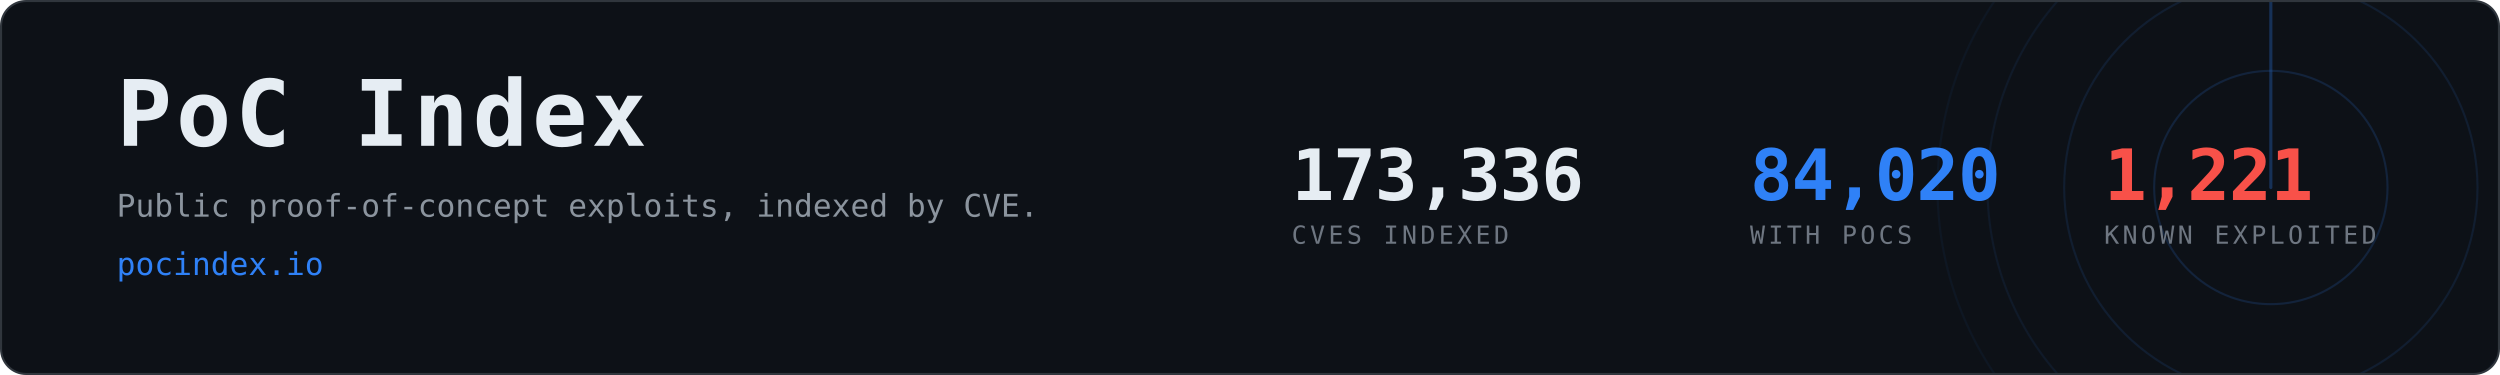
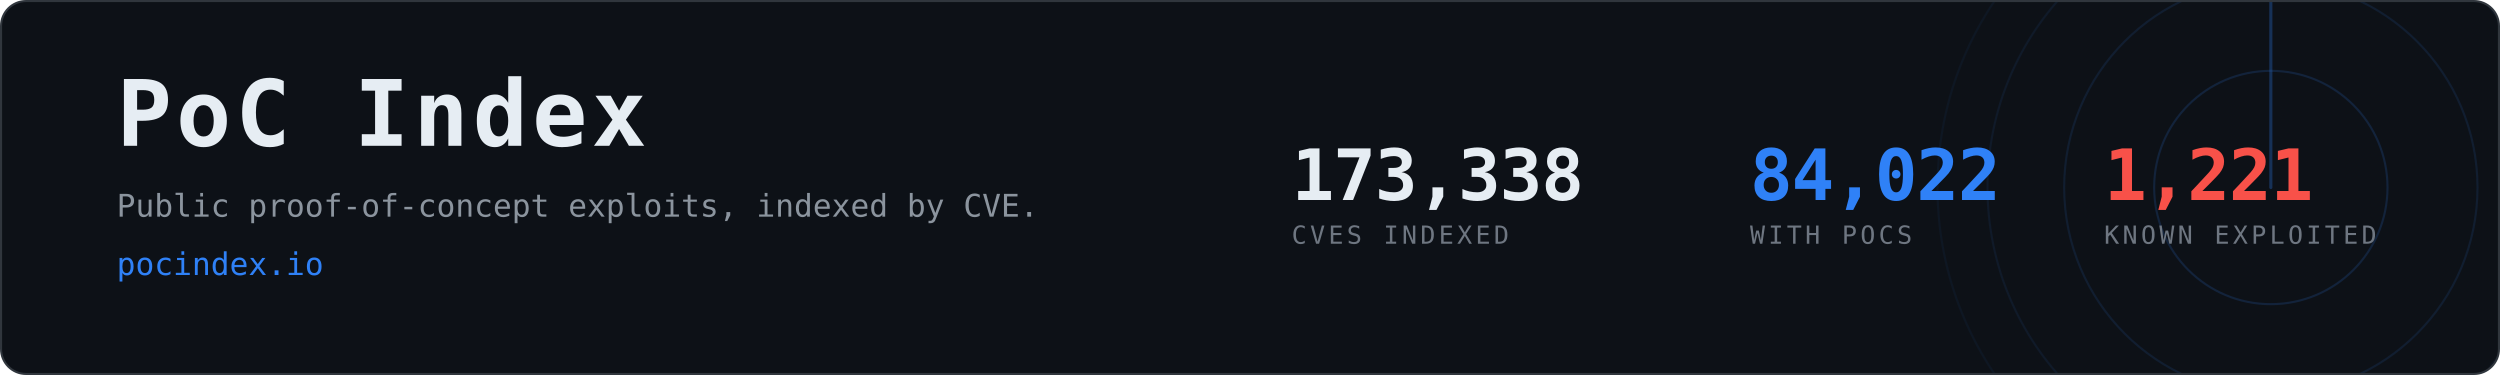
- <svg xmlns="http://www.w3.org/2000/svg" width="1200" height="180" viewBox="0 0 1200 180" role="img" aria-label="PoC Index, 84,020 CVEs with public proof-of-concept exploits">
+ <svg xmlns="http://www.w3.org/2000/svg" width="1200" height="180" viewBox="0 0 1200 180" role="img" aria-label="PoC Index, 84,022 CVEs with public proof-of-concept exploits">
  <clipPath id="card">
    <rect x="1" y="1" width="1198" height="178" rx="12" />
  </clipPath>
  <rect x="0.5" y="0.5" width="1199" height="179" rx="12" fill="#0d1117" stroke="#30363d" />
  <g clip-path="url(#card)" opacity="0.6">
    <g>
      <circle cx="1090" cy="90" r="56.0" fill="none" stroke="#2f81f7" stroke-width="1" opacity="0.270" />
      <circle cx="1090" cy="90" r="99.2" fill="none" stroke="#2f81f7" stroke-width="1" opacity="0.195" />
      <circle cx="1090" cy="90" r="136.0" fill="none" stroke="#2f81f7" stroke-width="1" opacity="0.135" />
      <circle cx="1090" cy="90" r="160.0" fill="none" stroke="#2f81f7" stroke-width="1" opacity="0.090" />
      <line x1="1090" y1="90" x2="1090" y2="-70.0" stroke="#2f81f7" stroke-width="1.5" stroke-linecap="round" opacity="0.480">
        <animateTransform attributeName="transform" type="rotate" from="0 1090 90" to="360 1090 90" dur="8s" repeatCount="indefinite" />
      </line>
    </g>
  </g>
  <text x="56" y="70" font-family="ui-monospace,SFMono-Regular,Menlo,Consolas,monospace" font-size="44" font-weight="700" fill="#e6edf3" letter-spacing="2">PoC Index</text>
  <text x="56" y="104" font-family="ui-monospace,SFMono-Regular,Menlo,Consolas,monospace" font-size="15" fill="#8b949e">
    Public proof-of-concept exploits, indexed by CVE.</text>
  <text x="56" y="132" font-family="ui-monospace,SFMono-Regular,Menlo,Consolas,monospace" font-size="15" fill="#2f81f7">pocindex.io</text>
-   <text x="620" y="96" font-family="ui-monospace,SFMono-Regular,Menlo,Consolas,monospace" font-size="34" font-weight="700" fill="#e6edf3" letter-spacing="-0.5">173,336</text>
+   <text x="620" y="96" font-family="ui-monospace,SFMono-Regular,Menlo,Consolas,monospace" font-size="34" font-weight="700" fill="#e6edf3" letter-spacing="-0.5">173,338</text>
  <text x="620" y="117" font-family="ui-monospace,SFMono-Regular,Menlo,Consolas,monospace" font-size="12" fill="#6e7681" letter-spacing="1.6">CVES INDEXED</text>
-   <text x="840" y="96" font-family="ui-monospace,SFMono-Regular,Menlo,Consolas,monospace" font-size="34" font-weight="700" fill="#2f81f7" letter-spacing="-0.5">84,020</text>
+   <text x="840" y="96" font-family="ui-monospace,SFMono-Regular,Menlo,Consolas,monospace" font-size="34" font-weight="700" fill="#2f81f7" letter-spacing="-0.5">84,022</text>
  <text x="840" y="117" font-family="ui-monospace,SFMono-Regular,Menlo,Consolas,monospace" font-size="12" fill="#6e7681" letter-spacing="1.6">WITH POCS</text>
  <text x="1010" y="96" font-family="ui-monospace,SFMono-Regular,Menlo,Consolas,monospace" font-size="34" font-weight="700" fill="#f85149" letter-spacing="-0.5">1,221</text>
  <text x="1010" y="117" font-family="ui-monospace,SFMono-Regular,Menlo,Consolas,monospace" font-size="12" fill="#6e7681" letter-spacing="1.6">KNOWN EXPLOITED</text>
</svg>
